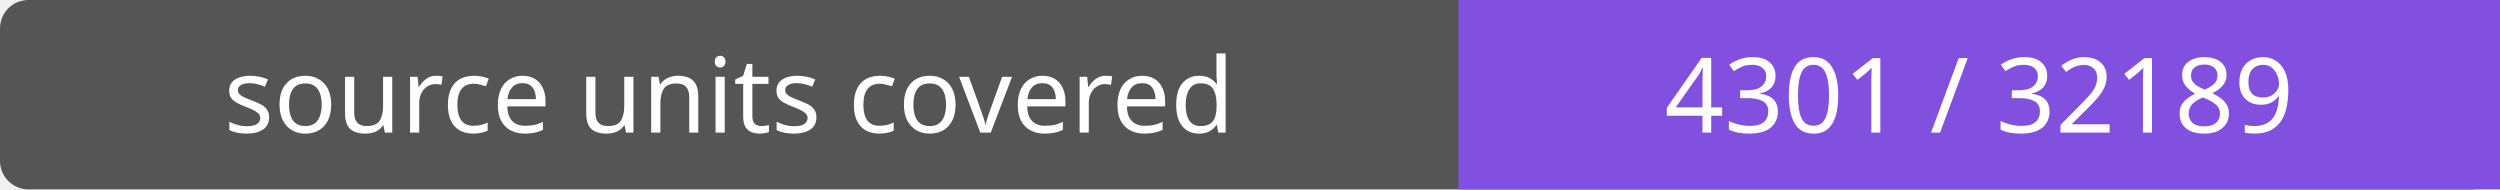
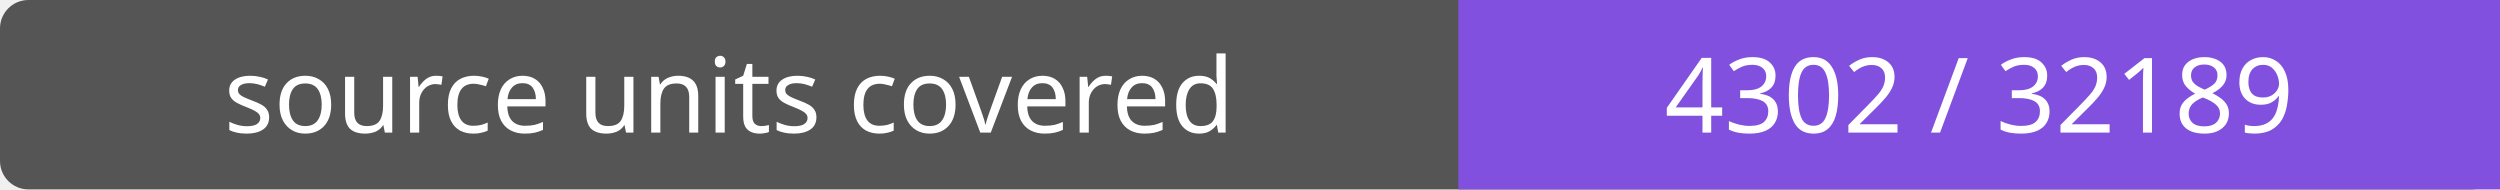
- <svg xmlns="http://www.w3.org/2000/svg" width="264" height="20" role="img" aria-label="source units covered: 4301 / 32189">
+ <svg xmlns="http://www.w3.org/2000/svg" width="264" height="20" role="img" aria-label="source units covered: 4302 / 32189">
  <rect width="264" height="20" rx="3" fill="#555" />
  <path fill="#8250df" d="M154 0h110v20H154z" />
  <g fill="#fff" text-anchor="middle" font-family="Verdana,sans-serif" font-size="11">
    <text x="77.0" y="14">source units covered</text>
-     <text x="209.0" y="14">4301 / 32189</text>
+     <text x="209.0" y="14">4302 / 32189</text>
  </g>
</svg>
